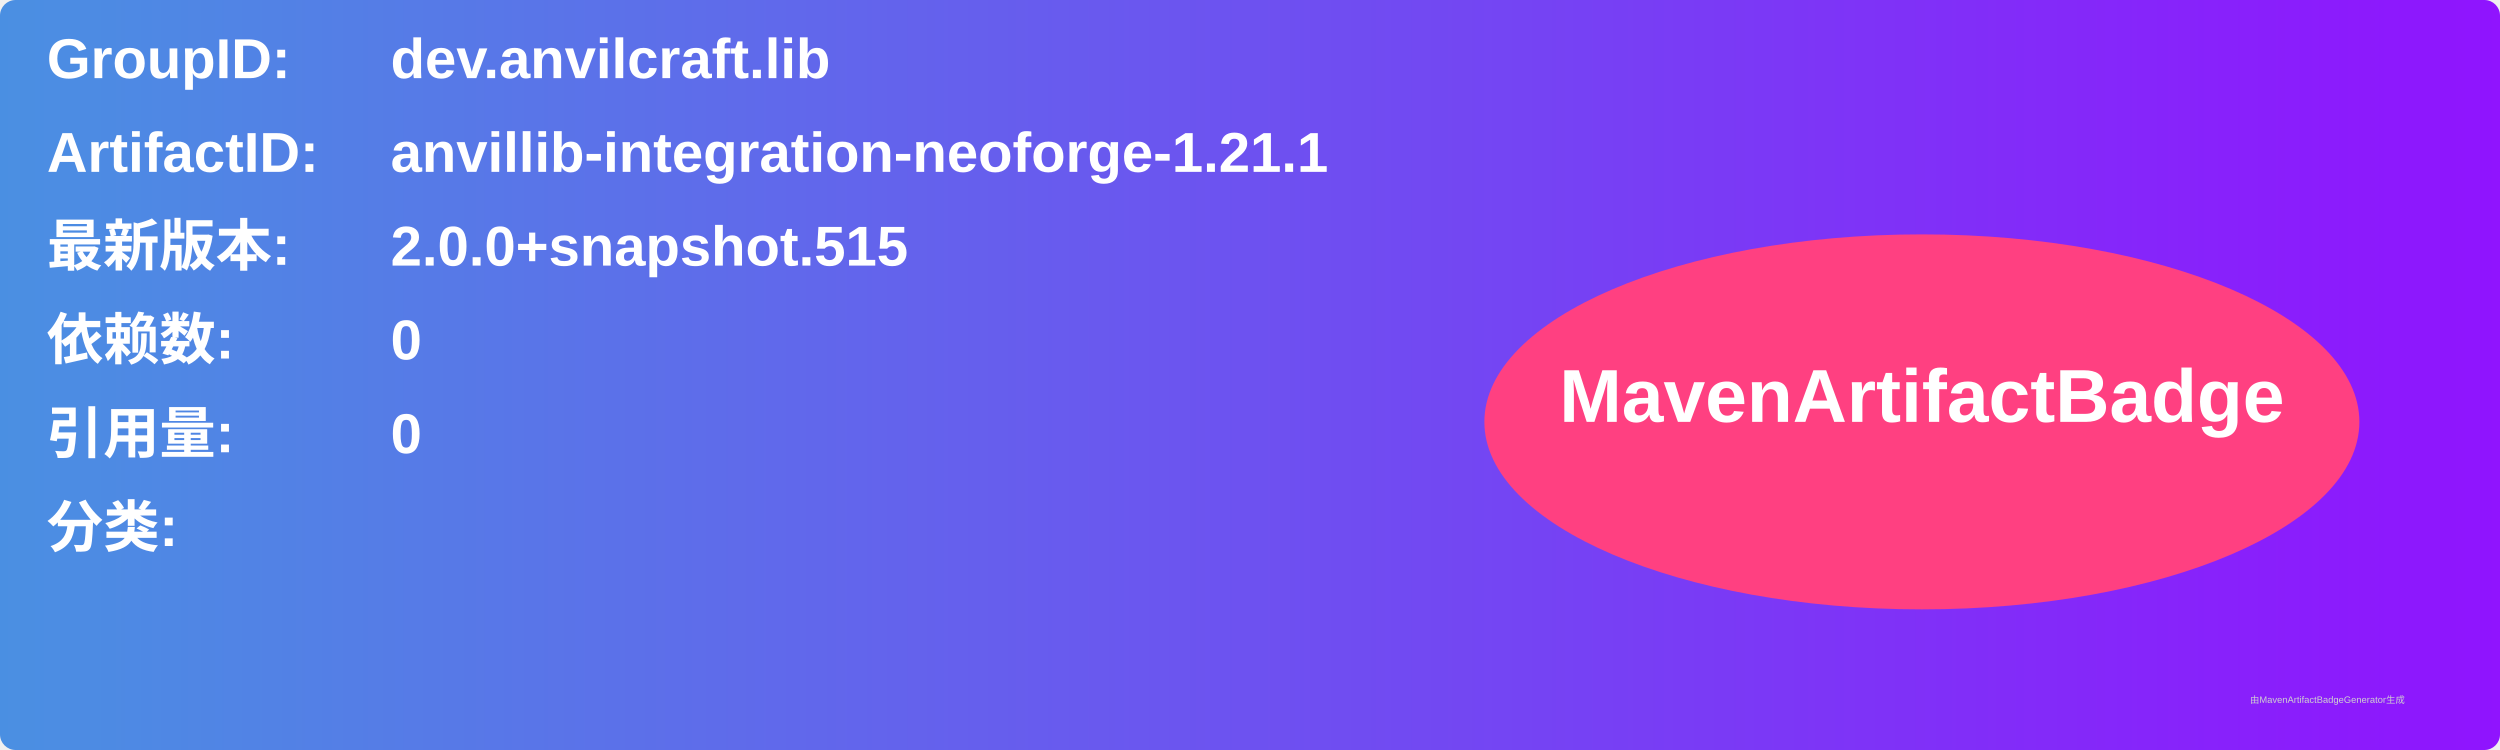
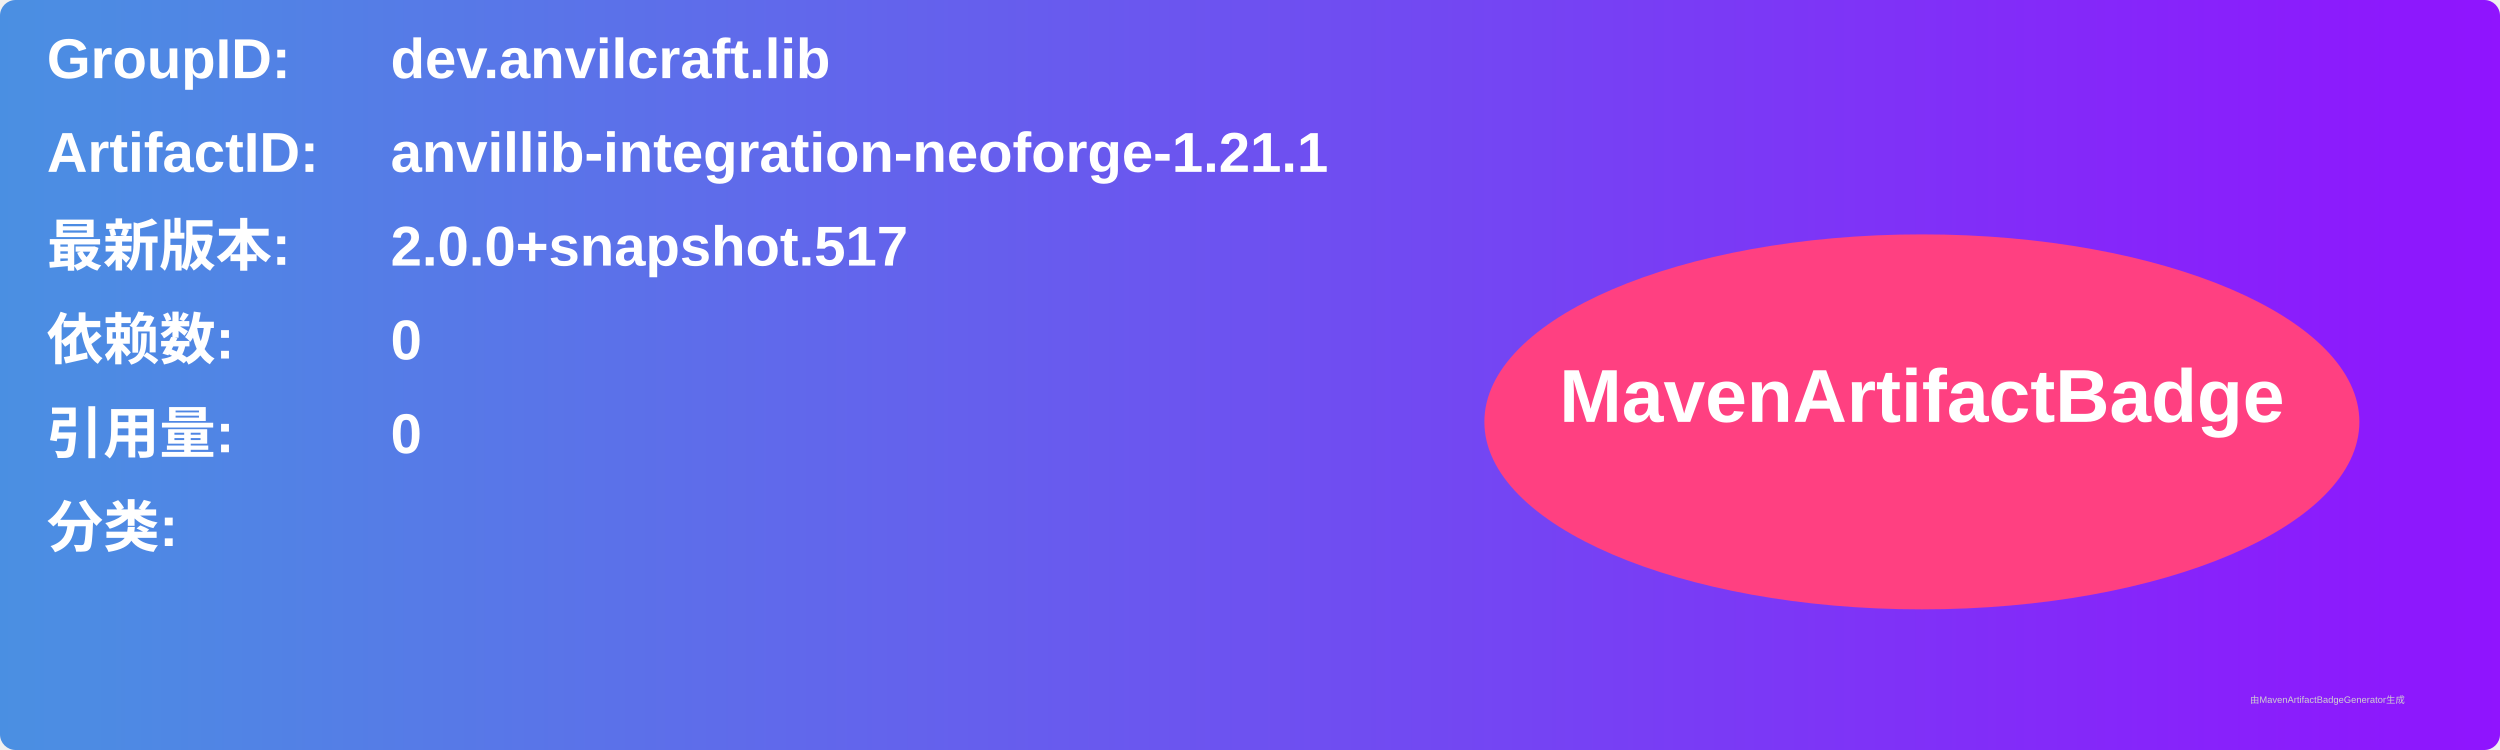
<svg xmlns="http://www.w3.org/2000/svg" width="800" height="240" viewBox="0 0 800 240">
  <linearGradient id="grad" x1="0%" y1="0%" x2="100%" y2="0%">
    <stop offset="0%" stop-color="#4a90e2" />
    <stop offset="100%" stop-color="#9013fe" />
  </linearGradient>
  <rect width="100%" height="100%" rx="5" ry="5" fill="url(#grad)" />
  <g transform="translate(15, 15)">
    <text x="0" y="10" font-family="Arial" font-size="18" fill="white" font-weight="bold" width="260">GroupID:</text>
    <text x="110" y="10" font-family="Arial" font-size="18" fill="white" font-weight="bold" width="460">dev.anvilcraft.lib</text>
    <text x="0" y="40" font-family="Arial" font-size="18" fill="white" font-weight="bold" width="260">ArtifactID:</text>
    <text x="110" y="40" font-family="Arial" font-size="18" fill="white" font-weight="bold" width="460">anvillib-integration-neoforge-1.21.1</text>
    <text x="0" y="70" font-family="Arial" font-size="18" fill="white" font-weight="bold">最新版本:</text>
    <text x="110" y="70" font-family="Arial" font-size="18" fill="white" font-weight="bold">
-       <tspan font-weight="bold">2.0.0+snapshot.515</tspan>
+       <tspan font-weight="bold">2.0.0+snapshot.517</tspan>
    </text>
    <text x="0" y="100" font-family="Arial" font-size="18" fill="white" font-weight="bold">依赖数: </text>
    <text x="110" y="100" font-family="Arial" font-size="18" fill="white">
      <tspan font-weight="bold">0</tspan>
    </text>
    <text x="0" y="130" font-family="Arial" font-size="18" fill="white" font-weight="bold">引用量: </text>
    <text x="110" y="130" font-family="Arial" font-size="18" fill="white">
      <tspan font-weight="bold">0</tspan>
    </text>
    <text x="0" y="160" font-family="Arial" font-size="18" fill="white" font-weight="bold">分类:</text>
    <text x="10" y="190" font-family="Arial" font-size="10" fill="white">
      <tspan font-weight="bold" />
    </text>
    <ellipse cx="600" cy="120" rx="140" ry="60" fill="#ff4081" />
    <text x="600" y="120" text-anchor="middle" font-family="Arial" font-size="24" fill="white" font-weight="bold">MavenArtifactBadge</text>
  </g>
  <text x="720" y="225" font-family="Arial" font-size="3" fill="#d0d0d0">由MavenArtifactBadgeGenerator生成</text>
</svg>
